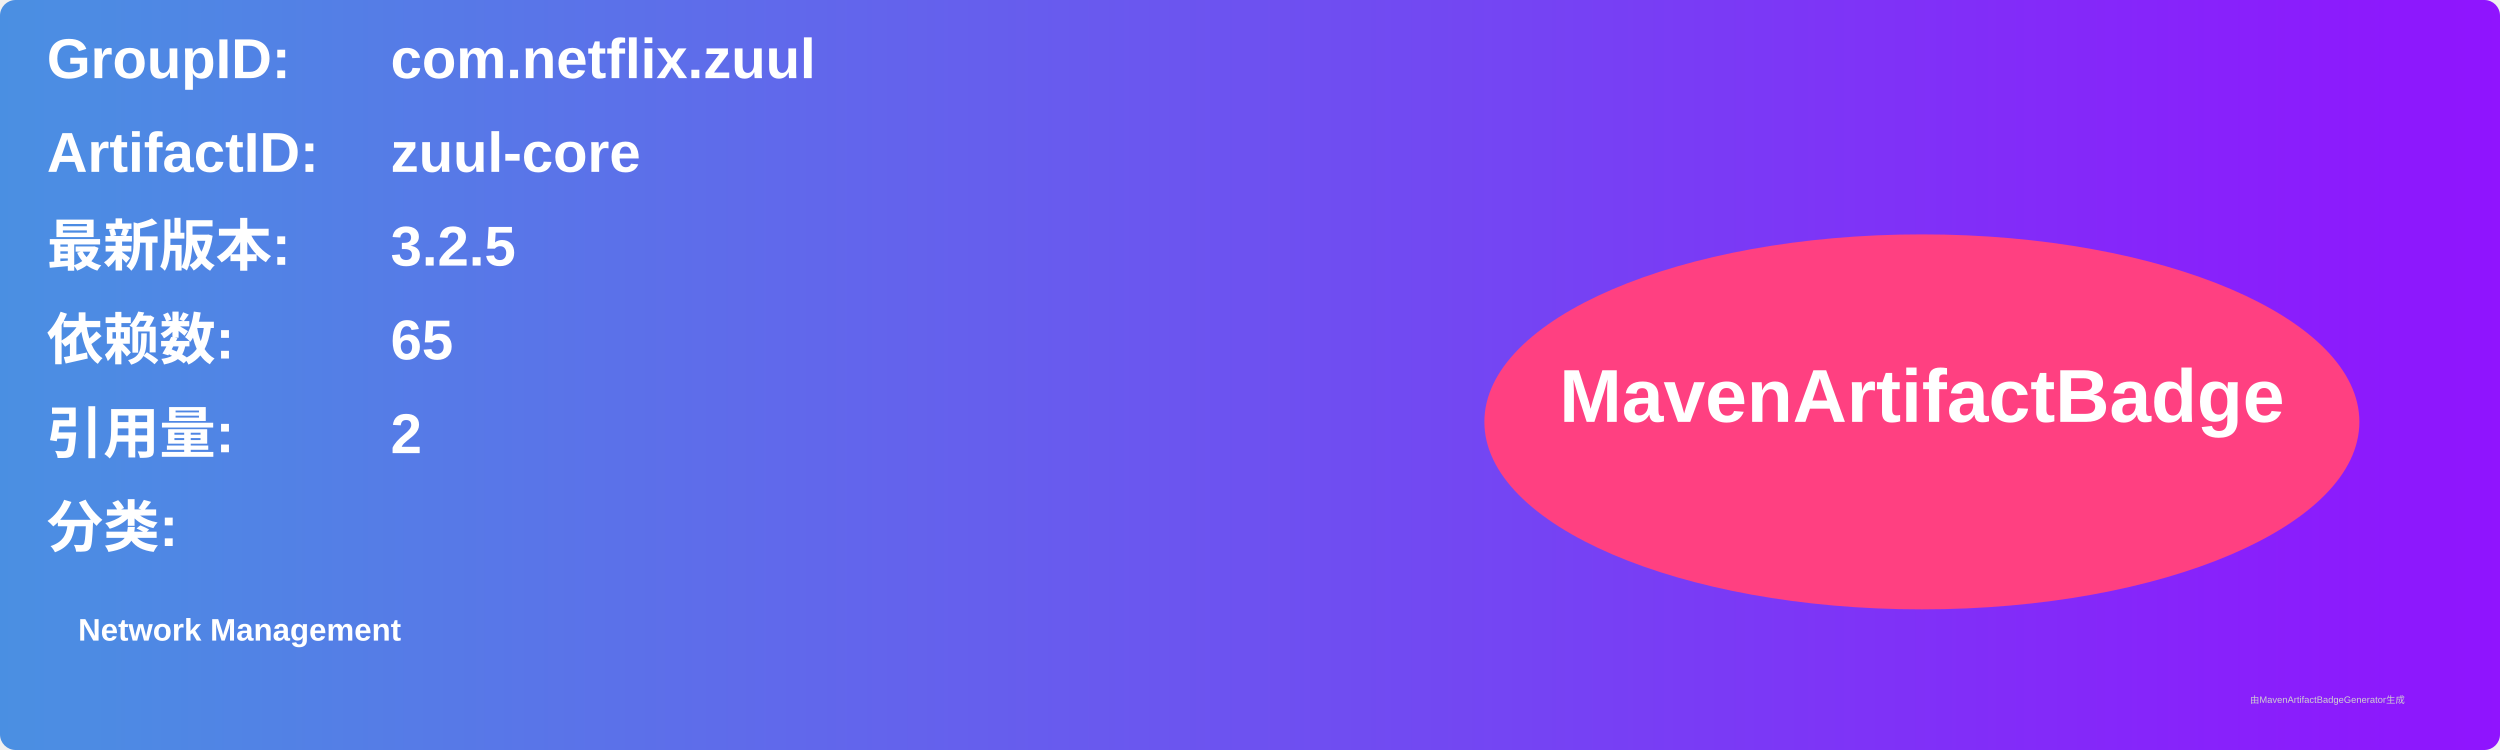
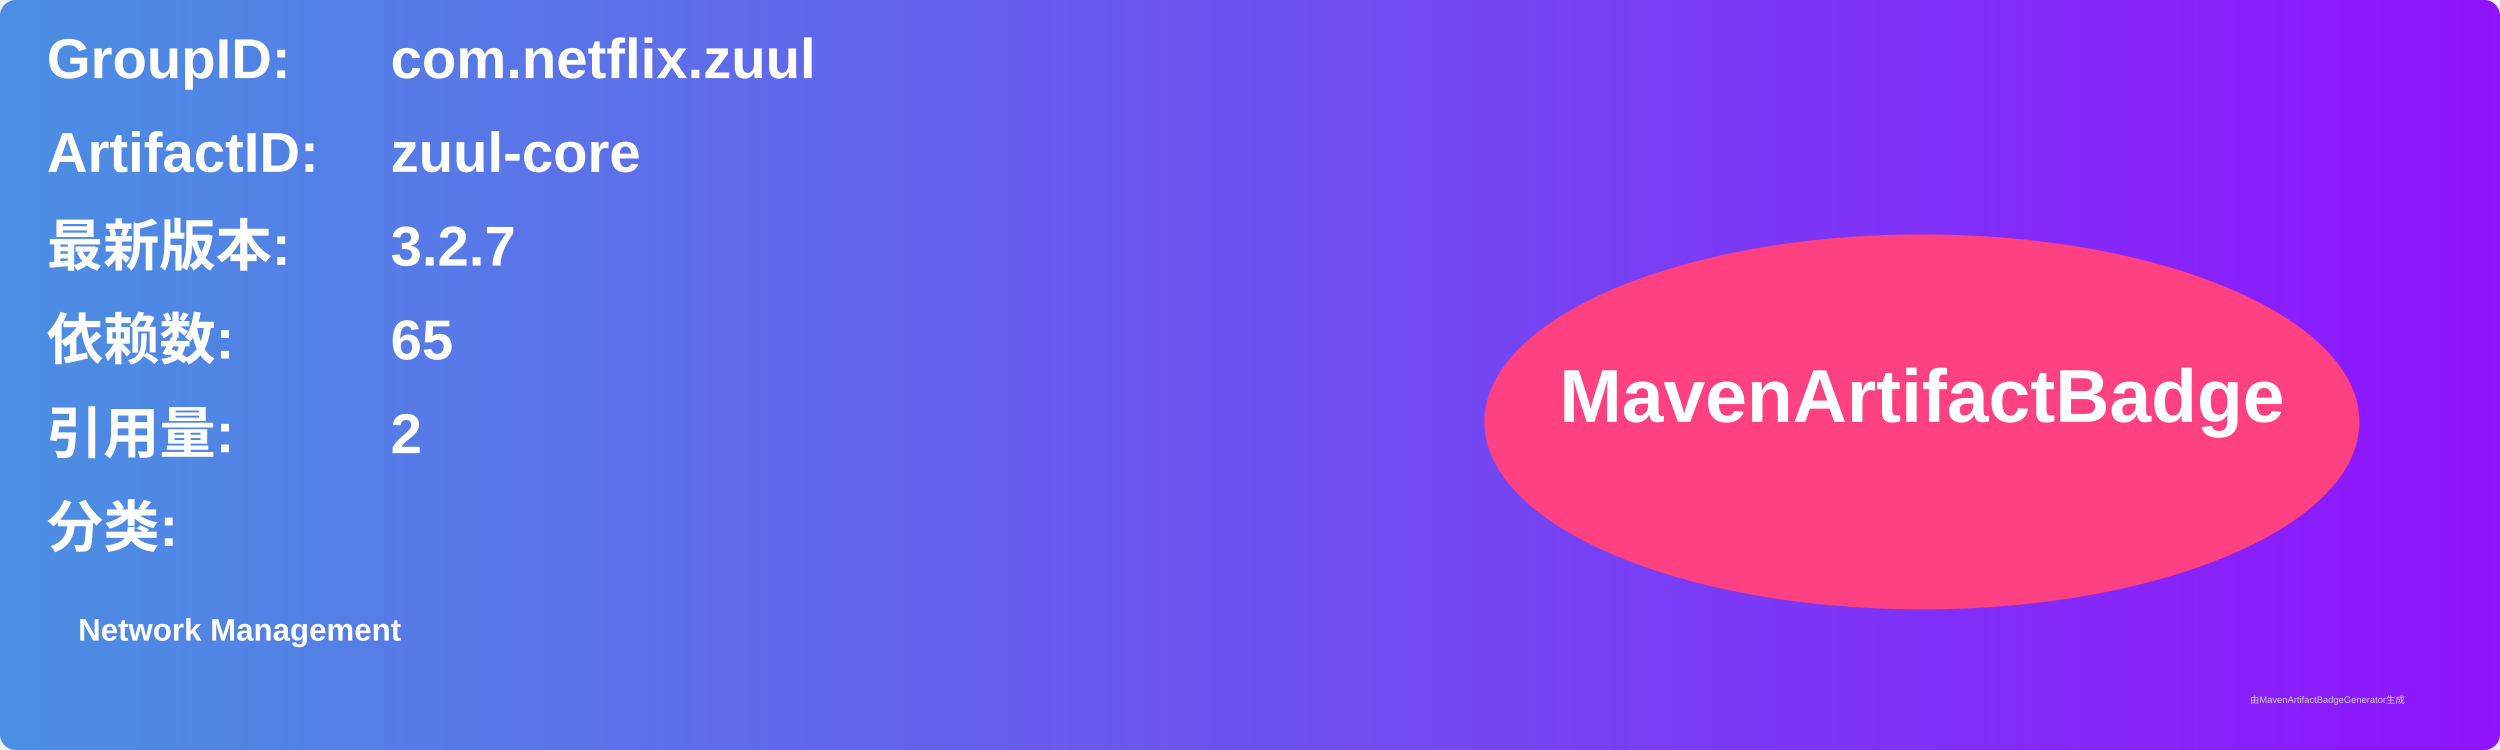
<svg xmlns="http://www.w3.org/2000/svg" width="800" height="240" viewBox="0 0 800 240">
  <linearGradient id="grad" x1="0%" y1="0%" x2="100%" y2="0%">
    <stop offset="0%" stop-color="#4a90e2" />
    <stop offset="100%" stop-color="#9013fe" />
  </linearGradient>
  <rect width="100%" height="100%" rx="5" ry="5" fill="url(#grad)" />
  <g transform="translate(15, 15)">
    <text x="0" y="10" font-family="Arial" font-size="18" fill="white" font-weight="bold" width="260">GroupID:</text>
    <text x="110" y="10" font-family="Arial" font-size="18" fill="white" font-weight="bold" width="460">com.netflix.zuul</text>
    <text x="0" y="40" font-family="Arial" font-size="18" fill="white" font-weight="bold" width="260">ArtifactID:</text>
    <text x="110" y="40" font-family="Arial" font-size="18" fill="white" font-weight="bold" width="460">zuul-core</text>
    <text x="0" y="70" font-family="Arial" font-size="18" fill="white" font-weight="bold">最新版本:</text>
    <text x="110" y="70" font-family="Arial" font-size="18" fill="white" font-weight="bold">
-       <tspan font-weight="bold">3.2.5</tspan>
+       <tspan font-weight="bold">3.2.7</tspan>
    </text>
    <text x="0" y="100" font-family="Arial" font-size="18" fill="white" font-weight="bold">依赖数: </text>
    <text x="110" y="100" font-family="Arial" font-size="18" fill="white">
      <tspan font-weight="bold">65</tspan>
    </text>
    <text x="0" y="130" font-family="Arial" font-size="18" fill="white" font-weight="bold">引用量: </text>
    <text x="110" y="130" font-family="Arial" font-size="18" fill="white">
      <tspan font-weight="bold">2</tspan>
    </text>
    <text x="0" y="160" font-family="Arial" font-size="18" fill="white" font-weight="bold">分类:</text>
    <text x="10" y="190" font-family="Arial" font-size="10" fill="white">
      <tspan font-weight="bold">Network Management</tspan>
    </text>
    <ellipse cx="600" cy="120" rx="140" ry="60" fill="#ff4081" />
    <text x="600" y="120" text-anchor="middle" font-family="Arial" font-size="24" fill="white" font-weight="bold">MavenArtifactBadge</text>
  </g>
  <text x="720" y="225" font-family="Arial" font-size="3" fill="#d0d0d0">由MavenArtifactBadgeGenerator生成</text>
</svg>
